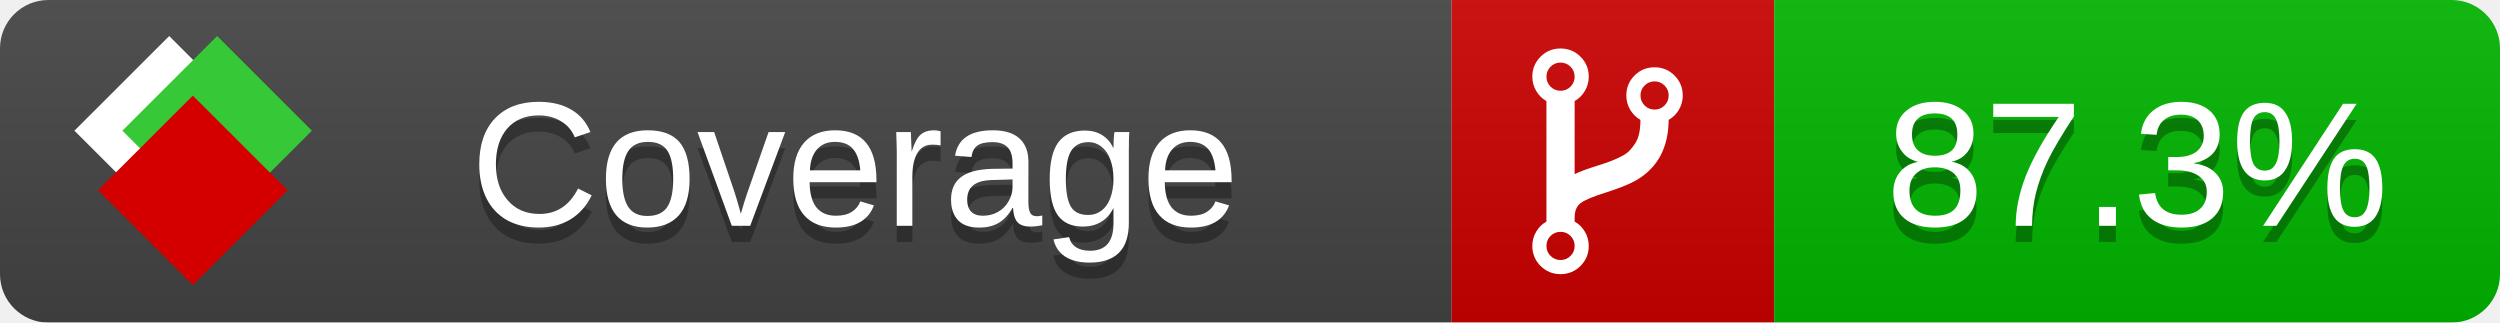
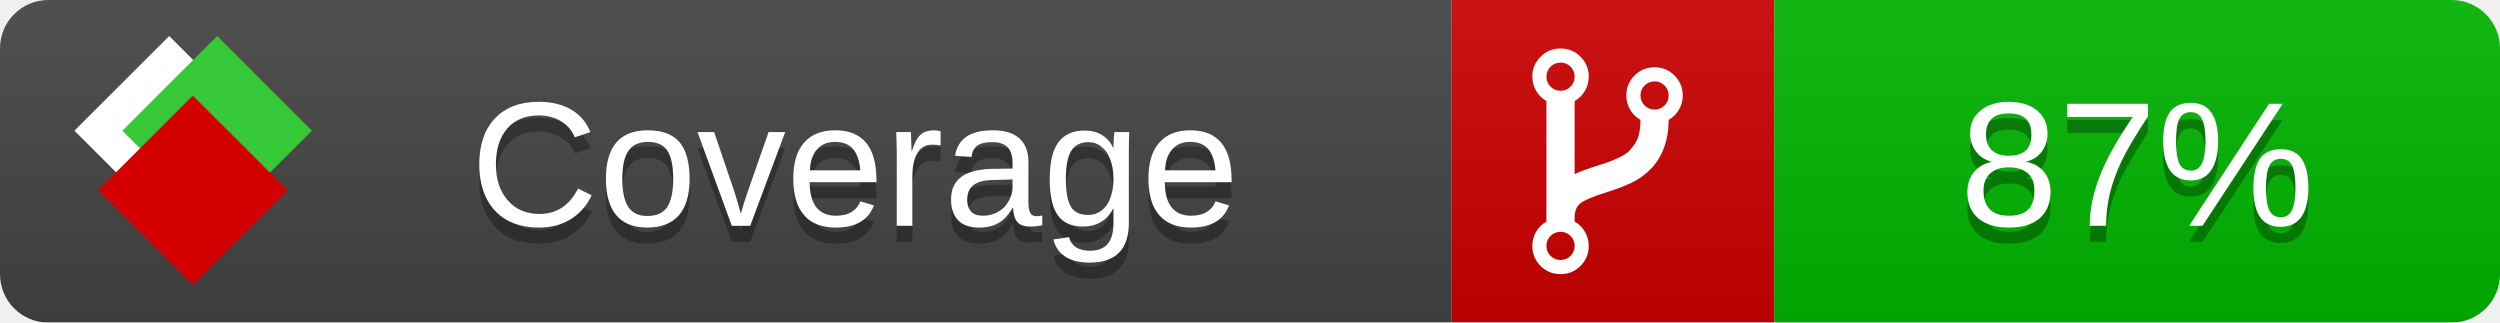
<svg xmlns="http://www.w3.org/2000/svg" xmlns:xlink="http://www.w3.org/1999/xlink" width="155" height="20">
  <style type="text/css">
          
            @keyframes fade1 {
                0% { visibility: visible; opacity: 1; }
               23% { visibility: visible; opacity: 1; }
               25% { visibility: hidden; opacity: 0; }
               48% { visibility: hidden; opacity: 0; }
               50% { visibility: hidden; opacity: 0; }
               73% { visibility: hidden; opacity: 0; }
               75% { visibility: hidden; opacity: 0; }
               98% { visibility: hidden; opacity: 0; }
              100% { visibility: visible; opacity: 1; }
            }
            @keyframes fade2 {
                0% { visibility: hidden; opacity: 0; }
               23% { visibility: hidden; opacity: 0; }
               25% { visibility: visible; opacity: 1; }
               48% { visibility: visible; opacity: 1; }
               50% { visibility: hidden; opacity: 0; }
               73% { visibility: hidden; opacity: 0; }
               75% { visibility: hidden; opacity: 0; }
               98% { visibility: hidden; opacity: 0; }
              100% { visibility: hidden; opacity: 0; }
            }
            @keyframes fade3 {
                0% { visibility: hidden; opacity: 0; }
               23% { visibility: hidden; opacity: 0; }
               25% { visibility: hidden; opacity: 0; }
               48% { visibility: hidden; opacity: 0; }
               50% { visibility: visible; opacity: 1; }
               73% { visibility: visible; opacity: 1; }
               75% { visibility: hidden; opacity: 0; }
               98% { visibility: hidden; opacity: 0; }
              100% { visibility: hidden; opacity: 0; }
            }
            @keyframes fade4 {
                0% { visibility: hidden; opacity: 0; }
               23% { visibility: hidden; opacity: 0; }
               25% { visibility: hidden; opacity: 0; }
               48% { visibility: hidden; opacity: 0; }
               50% { visibility: hidden; opacity: 0; }
               73% { visibility: hidden; opacity: 0; }
               75% { visibility: visible; opacity: 1; }
               98% { visibility: visible; opacity: 1; }
              100% { visibility: hidden; opacity: 0; }
            }
            .linecoverage {
                animation-duration: 15s;
                animation-name: fade1;
                animation-iteration-count: infinite;
            }
            .branchcoverage {
                animation-duration: 15s;
                animation-name: fade2;
                animation-iteration-count: infinite;
            }
            .methodcoverage {
                animation-duration: 15s;
                animation-name: fade3;
                animation-iteration-count: infinite;
            }
            .fullmethodcoverage {
                animation-duration: 15s;
                animation-name: fade4;
                animation-iteration-count: infinite;
            }
          
    </style>
  <defs>
    <linearGradient id="gradient" x2="0" y2="100%">
      <stop offset="0" stop-color="#bbb" stop-opacity=".1" />
      <stop offset="1" stop-opacity=".1" />
    </linearGradient>
    <linearGradient id="c">
      <stop offset="0" stop-color="#d40000" />
      <stop offset="1" stop-color="#ff2a2a" />
    </linearGradient>
    <linearGradient id="a">
      <stop offset="0" stop-color="#e0e0de" />
      <stop offset="1" stop-color="#fff" />
    </linearGradient>
    <linearGradient id="b">
      <stop offset="0" stop-color="#37c837" />
      <stop offset="1" stop-color="#217821" />
    </linearGradient>
    <linearGradient xlink:href="#a" id="e" x1="106.44" x2="69.96" y1="-11.96" y2="-46.84" gradientTransform="matrix(-.8426 -.00045 -.00045 -.8426 -94.27 -75.82)" gradientUnits="userSpaceOnUse" />
    <linearGradient xlink:href="#b" id="f" x1="56.19" x2="77.97" y1="-23.45" y2="10.62" gradientTransform="matrix(.8426 .00045 .00045 .8426 94.27 75.82)" gradientUnits="userSpaceOnUse" />
    <linearGradient xlink:href="#c" id="g" x1="79.98" x2="132.9" y1="10.79" y2="10.79" gradientTransform="matrix(.8426 .00045 .00045 .8426 94.27 75.82)" gradientUnits="userSpaceOnUse" />
    <mask id="mask">
      <rect width="155" height="20" rx="3" fill="#fff" />
    </mask>
    <g id="icon" transform="matrix(.04486 0 0 .04481 -.48 -.63)">
      <rect width="52.92" height="52.92" x="-109.72" y="-27.13" fill="url(#e)" transform="rotate(-135)" />
      <rect width="52.92" height="52.92" x="70.19" y="-39.18" fill="url(#f)" transform="rotate(45)" />
      <rect width="52.92" height="52.92" x="80.05" y="-15.74" fill="url(#g)" transform="rotate(45)" />
    </g>
  </defs>
  <g mask="url(#mask)">
    <rect x="0" y="0" width="90" height="20" fill="#444" />
    <rect x="90" y="0" width="20" height="20" fill="#c00" />
    <rect x="110" y="0" width="45" height="20" fill="#00B600" />
    <rect x="0" y="0" width="155" height="20" fill="url(#gradient)" />
  </g>
  <g>
    <path class="" fill="#fff" d="m 97.628,15.247 q 0,-0.364 -0.255,-0.619 -0.255,-0.255 -0.619,-0.255 -0.364,0 -0.619,0.255 -0.255,0.255 -0.255,0.619 0,0.364 0.255,0.619 0.255,0.255 0.619,0.255 0.364,0 0.619,-0.255 0.255,-0.255 0.255,-0.619 z m 0,-10.493 q 0,-0.364 -0.255,-0.619 -0.255,-0.255 -0.619,-0.255 -0.364,0 -0.619,0.255 -0.255,0.255 -0.255,0.619 0,0.364 0.255,0.619 0.255,0.255 0.619,0.255 0.364,0 0.619,-0.255 0.255,-0.255 0.255,-0.619 z m 5.83,1.166 q 0,-0.364 -0.255,-0.619 -0.255,-0.255 -0.619,-0.255 -0.364,0 -0.619,0.255 -0.255,0.255 -0.255,0.619 0,0.364 0.255,0.619 0.255,0.255 0.619,0.255 0.364,0 0.619,-0.255 0.255,-0.255 0.255,-0.619 z m 0.874,0 q 0,0.474 -0.237,0.879 -0.237,0.405 -0.638,0.633 -0.018,2.614 -2.059,3.771 -0.619,0.346 -1.849,0.738 -1.166,0.364 -1.544,0.647 -0.378,0.282 -0.378,0.911 l 0,0.237 q 0.401,0.228 0.638,0.633 0.237,0.405 0.237,0.879 0,0.729 -0.51,1.239 -0.51,0.51 -1.239,0.51 -0.729,0 -1.239,-0.51 -0.51,-0.51 -0.51,-1.239 0,-0.474 0.237,-0.879 0.237,-0.405 0.638,-0.633 l 0,-7.469 q -0.401,-0.228 -0.638,-0.633 -0.237,-0.405 -0.237,-0.879 0,-0.729 0.51,-1.239 0.51,-0.51 1.239,-0.51 0.729,0 1.239,0.51 0.51,0.51 0.51,1.239 0,0.474 -0.237,0.879 -0.237,0.405 -0.638,0.633 l 0,4.527 q 0.492,-0.237 1.403,-0.519 0.501,-0.155 0.797,-0.269 0.296,-0.114 0.642,-0.282 0.346,-0.169 0.537,-0.36 0.191,-0.191 0.369,-0.465 0.178,-0.273 0.255,-0.633 0.077,-0.36 0.077,-0.833 -0.401,-0.228 -0.638,-0.633 -0.237,-0.405 -0.237,-0.879 0,-0.729 0.51,-1.239 0.51,-0.51 1.239,-0.51 0.729,0 1.239,0.51 0.51,0.51 0.51,1.239 z" />
  </g>
  <g fill="#fff" text-anchor="middle" font-family="Verdana,Arial,Geneva,sans-serif" font-size="11">
    <a xlink:href="https://github.com/danielpalme/ReportGenerator" target="_top">
      <use xlink:href="#icon" transform="translate(3,1) scale(3.5)" />
    </a>
    <text x="53" y="15" fill="#010101" fill-opacity=".3">Coverage</text>
    <text x="53" y="14" fill="#fff">Coverage</text>
-     <text class="" x="132.5" y="15" fill="#010101" fill-opacity=".3">87.3%</text>
-     <text class="" x="132.5" y="14">87.3%</text>
+     <text class="" x="132.5" y="15" fill="#010101" fill-opacity=".3">87%</text>
+     <text class="" x="132.5" y="14">87%</text>
  </g>
  <g>
    <rect class="" x="90" y="0" width="65" height="20" fill-opacity="0" />
  </g>
</svg>
